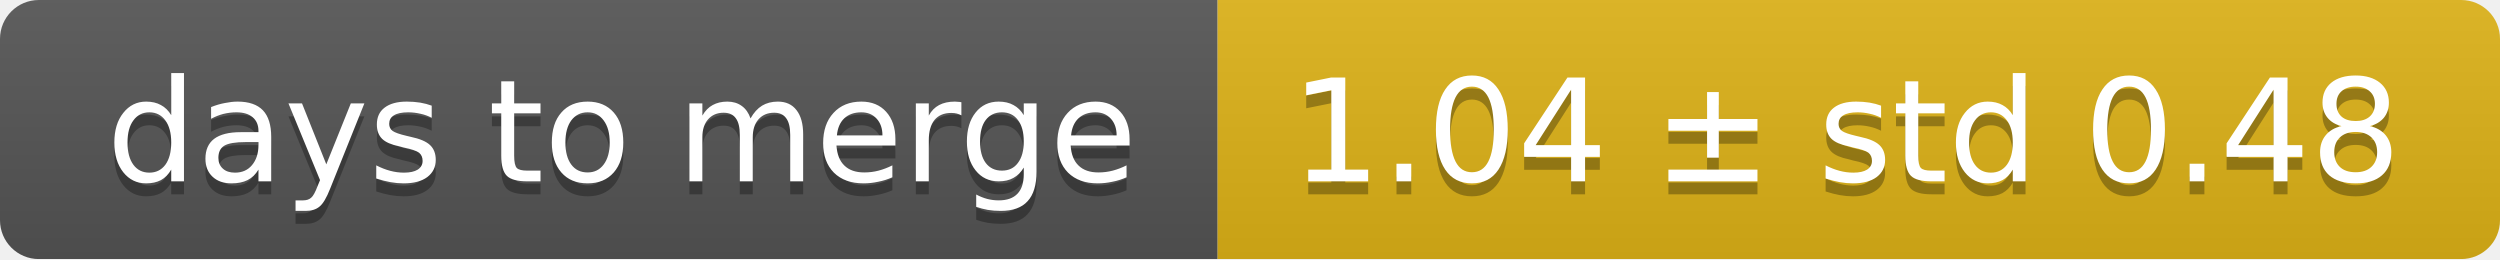
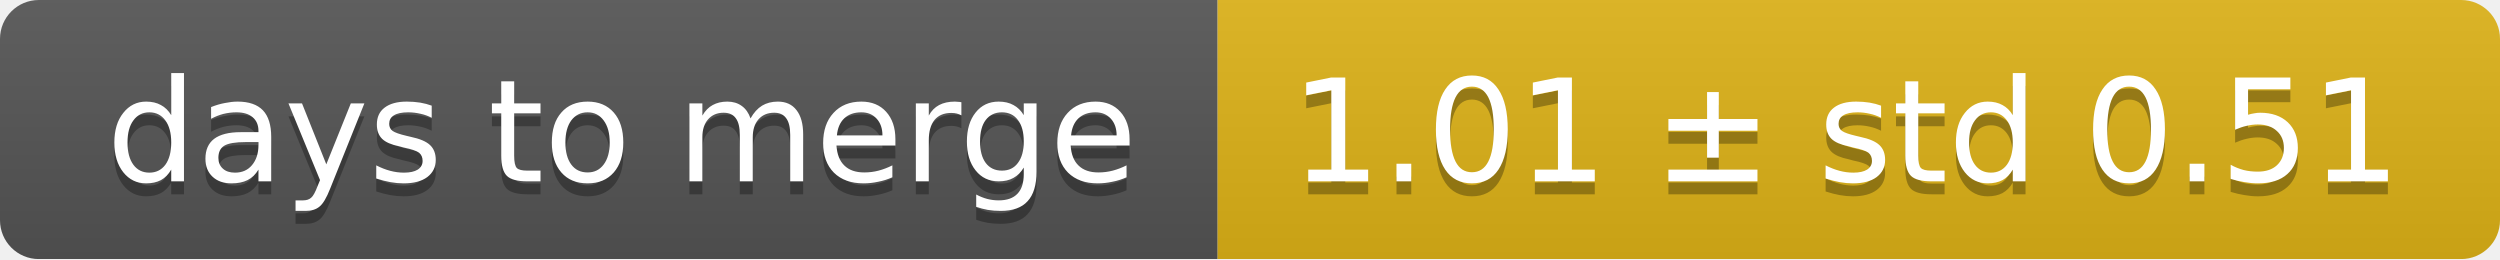
<svg xmlns="http://www.w3.org/2000/svg" width="193" height="20">
  <linearGradient id="smooth" x2="0" y2="100%">
    <stop offset="0" stop-color="#bbb" stop-opacity=".1" />
    <stop offset="1" stop-opacity=".1" />
  </linearGradient>
  <mask id="round">
    <rect width="193" height="20" rx="3" fill="#fff" />
  </mask>
  <g mask="url(#round)">
    <rect width="94" height="20" fill="#555" />
    <rect x="94" width="99" height="20" fill="#dfb317" />
    <rect width="193" height="20" fill="url(#smooth)" />
  </g>
  <g fill="#fff" text-anchor="middle" font-family="DejaVu Sans,Verdana,Geneva,sans-serif" font-size="11">
    <text x="48" y="15" fill="#010101" fill-opacity=".3">days to merge</text>
    <text x="48" y="14">days to merge</text>
-     <text x="142.5" y="15" fill="#010101" fill-opacity=".3">1.04 ± std 0.48</text>
-     <text x="142.5" y="14">1.04 ± std 0.48</text>
+     <text x="142.5" y="15" fill="#010101" fill-opacity=".3">1.01 ± std 0.51</text>
+     <text x="142.5" y="14">1.01 ± std 0.51</text>
  </g>
</svg>
